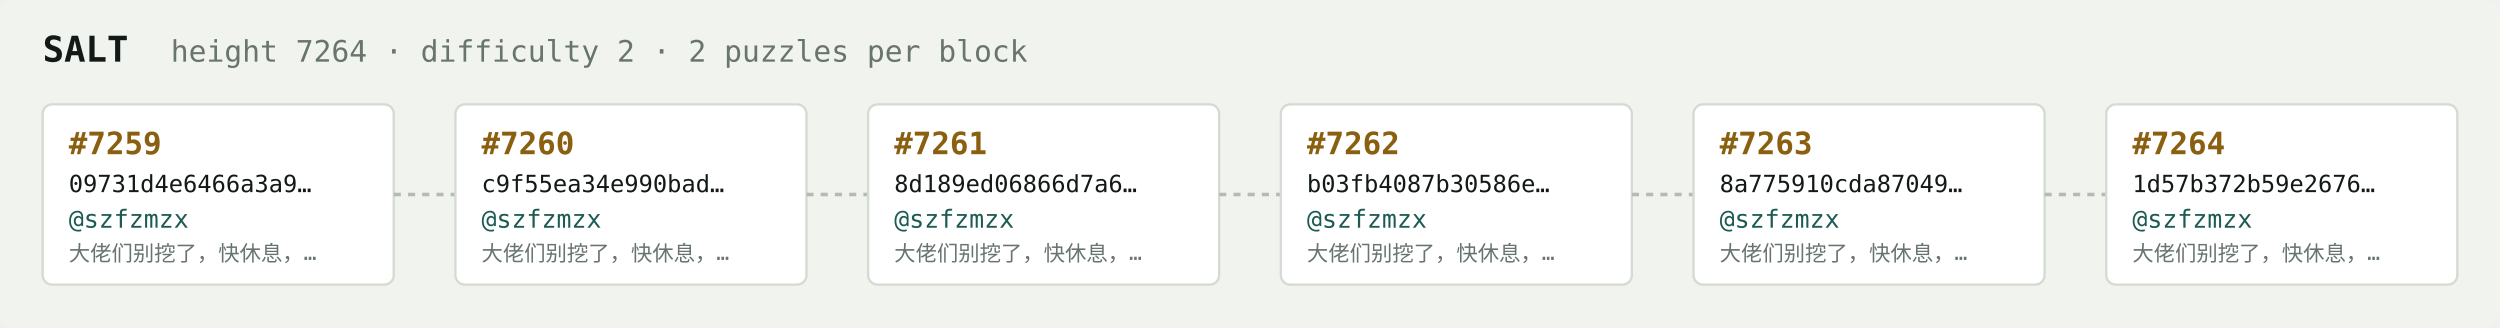
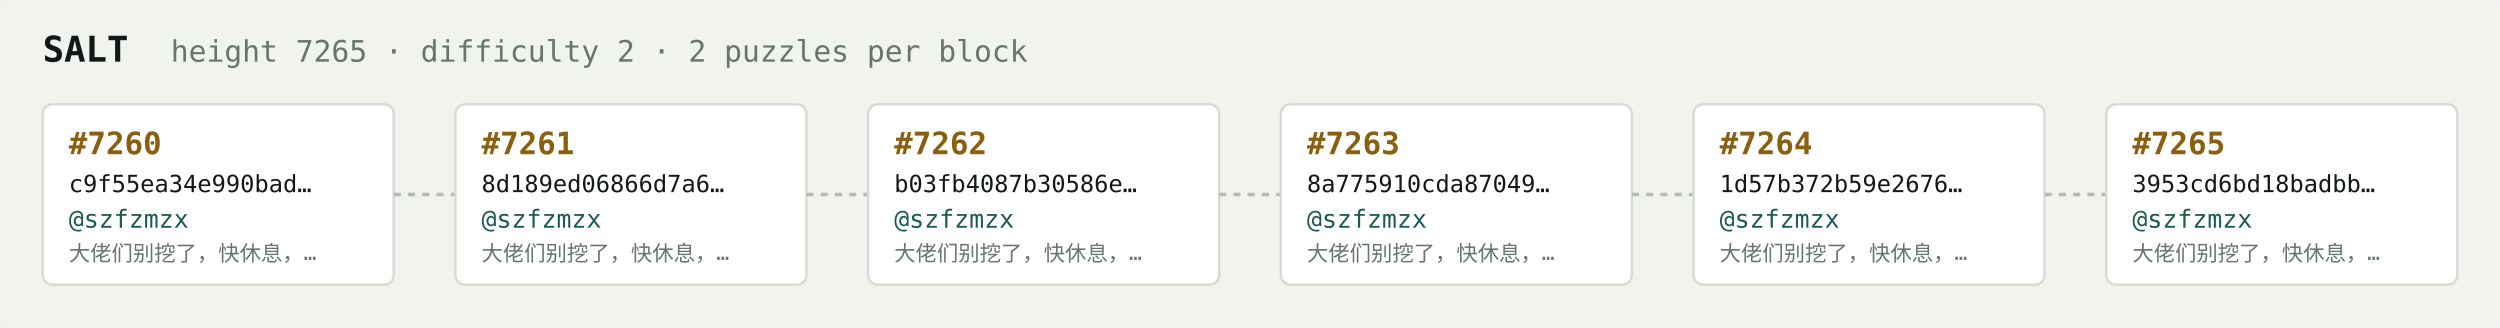
<svg xmlns="http://www.w3.org/2000/svg" width="1054" height="138" viewBox="0 0 1054 138" font-family="ui-monospace,SFMono-Regular,Menlo,monospace">
  <rect fill="#f1f3ef" width="1054" height="138" rx="6" />
  <text x="18" y="26" fill="#121916" font-size="15" font-weight="700">SALT</text>
-   <text x="72" y="26" fill="#68746e" font-size="12.5">height 7264 · difficulty 2 · 2 puzzles per block</text>
+   <text x="72" y="26" fill="#68746e" font-size="12.5">height 7265 · difficulty 2 · 2 puzzles per block</text>
  <rect x="18" y="44" width="148" height="76" rx="4" fill="#ffffff" stroke="#d5dbd2" stroke-width="1" />
-   <text x="29" y="65" fill="#8a5f10" font-size="13" font-weight="700">#7259</text>
-   <text x="29" y="81" fill="#121916" font-size="10">09731d4e6466a3a9…</text>
+   <text x="29" y="65" fill="#8a5f10" font-size="13" font-weight="700">#7260</text>
+   <text x="29" y="81" fill="#121916" font-size="10">c9f55ea34e990bad…</text>
  <text x="29" y="96" fill="#1c5b52" font-size="10.5">@szfzmzx</text>
  <text x="29" y="110" fill="#68746e" font-size="9">大佬们别挖了，快休息，…</text>
  <line x1="166" y1="82.0" x2="192" y2="82.0" stroke="#b3bcb4" stroke-width="1.5" stroke-dasharray="3 3" />
  <rect x="192" y="44" width="148" height="76" rx="4" fill="#ffffff" stroke="#d5dbd2" stroke-width="1" />
-   <text x="203" y="65" fill="#8a5f10" font-size="13" font-weight="700">#7260</text>
-   <text x="203" y="81" fill="#121916" font-size="10">c9f55ea34e990bad…</text>
+   <text x="203" y="65" fill="#8a5f10" font-size="13" font-weight="700">#7261</text>
+   <text x="203" y="81" fill="#121916" font-size="10">8d189ed06866d7a6…</text>
  <text x="203" y="96" fill="#1c5b52" font-size="10.5">@szfzmzx</text>
  <text x="203" y="110" fill="#68746e" font-size="9">大佬们别挖了，快休息，…</text>
  <line x1="340" y1="82.0" x2="366" y2="82.0" stroke="#b3bcb4" stroke-width="1.5" stroke-dasharray="3 3" />
  <rect x="366" y="44" width="148" height="76" rx="4" fill="#ffffff" stroke="#d5dbd2" stroke-width="1" />
-   <text x="377" y="65" fill="#8a5f10" font-size="13" font-weight="700">#7261</text>
-   <text x="377" y="81" fill="#121916" font-size="10">8d189ed06866d7a6…</text>
+   <text x="377" y="65" fill="#8a5f10" font-size="13" font-weight="700">#7262</text>
+   <text x="377" y="81" fill="#121916" font-size="10">b03fb4087b30586e…</text>
  <text x="377" y="96" fill="#1c5b52" font-size="10.5">@szfzmzx</text>
  <text x="377" y="110" fill="#68746e" font-size="9">大佬们别挖了，快休息，…</text>
  <line x1="514" y1="82.0" x2="540" y2="82.0" stroke="#b3bcb4" stroke-width="1.5" stroke-dasharray="3 3" />
  <rect x="540" y="44" width="148" height="76" rx="4" fill="#ffffff" stroke="#d5dbd2" stroke-width="1" />
-   <text x="551" y="65" fill="#8a5f10" font-size="13" font-weight="700">#7262</text>
-   <text x="551" y="81" fill="#121916" font-size="10">b03fb4087b30586e…</text>
+   <text x="551" y="65" fill="#8a5f10" font-size="13" font-weight="700">#7263</text>
+   <text x="551" y="81" fill="#121916" font-size="10">8a775910cda87049…</text>
  <text x="551" y="96" fill="#1c5b52" font-size="10.5">@szfzmzx</text>
  <text x="551" y="110" fill="#68746e" font-size="9">大佬们别挖了，快休息，…</text>
  <line x1="688" y1="82.0" x2="714" y2="82.0" stroke="#b3bcb4" stroke-width="1.5" stroke-dasharray="3 3" />
  <rect x="714" y="44" width="148" height="76" rx="4" fill="#ffffff" stroke="#d5dbd2" stroke-width="1" />
-   <text x="725" y="65" fill="#8a5f10" font-size="13" font-weight="700">#7263</text>
-   <text x="725" y="81" fill="#121916" font-size="10">8a775910cda87049…</text>
+   <text x="725" y="65" fill="#8a5f10" font-size="13" font-weight="700">#7264</text>
+   <text x="725" y="81" fill="#121916" font-size="10">1d57b372b59e2676…</text>
  <text x="725" y="96" fill="#1c5b52" font-size="10.5">@szfzmzx</text>
  <text x="725" y="110" fill="#68746e" font-size="9">大佬们别挖了，快休息，…</text>
  <line x1="862" y1="82.0" x2="888" y2="82.0" stroke="#b3bcb4" stroke-width="1.5" stroke-dasharray="3 3" />
  <rect x="888" y="44" width="148" height="76" rx="4" fill="#ffffff" stroke="#d5dbd2" stroke-width="1" />
-   <text x="899" y="65" fill="#8a5f10" font-size="13" font-weight="700">#7264</text>
-   <text x="899" y="81" fill="#121916" font-size="10">1d57b372b59e2676…</text>
+   <text x="899" y="65" fill="#8a5f10" font-size="13" font-weight="700">#7265</text>
+   <text x="899" y="81" fill="#121916" font-size="10">3953cd6bd18badbb…</text>
  <text x="899" y="96" fill="#1c5b52" font-size="10.5">@szfzmzx</text>
  <text x="899" y="110" fill="#68746e" font-size="9">大佬们别挖了，快休息，…</text>
</svg>
